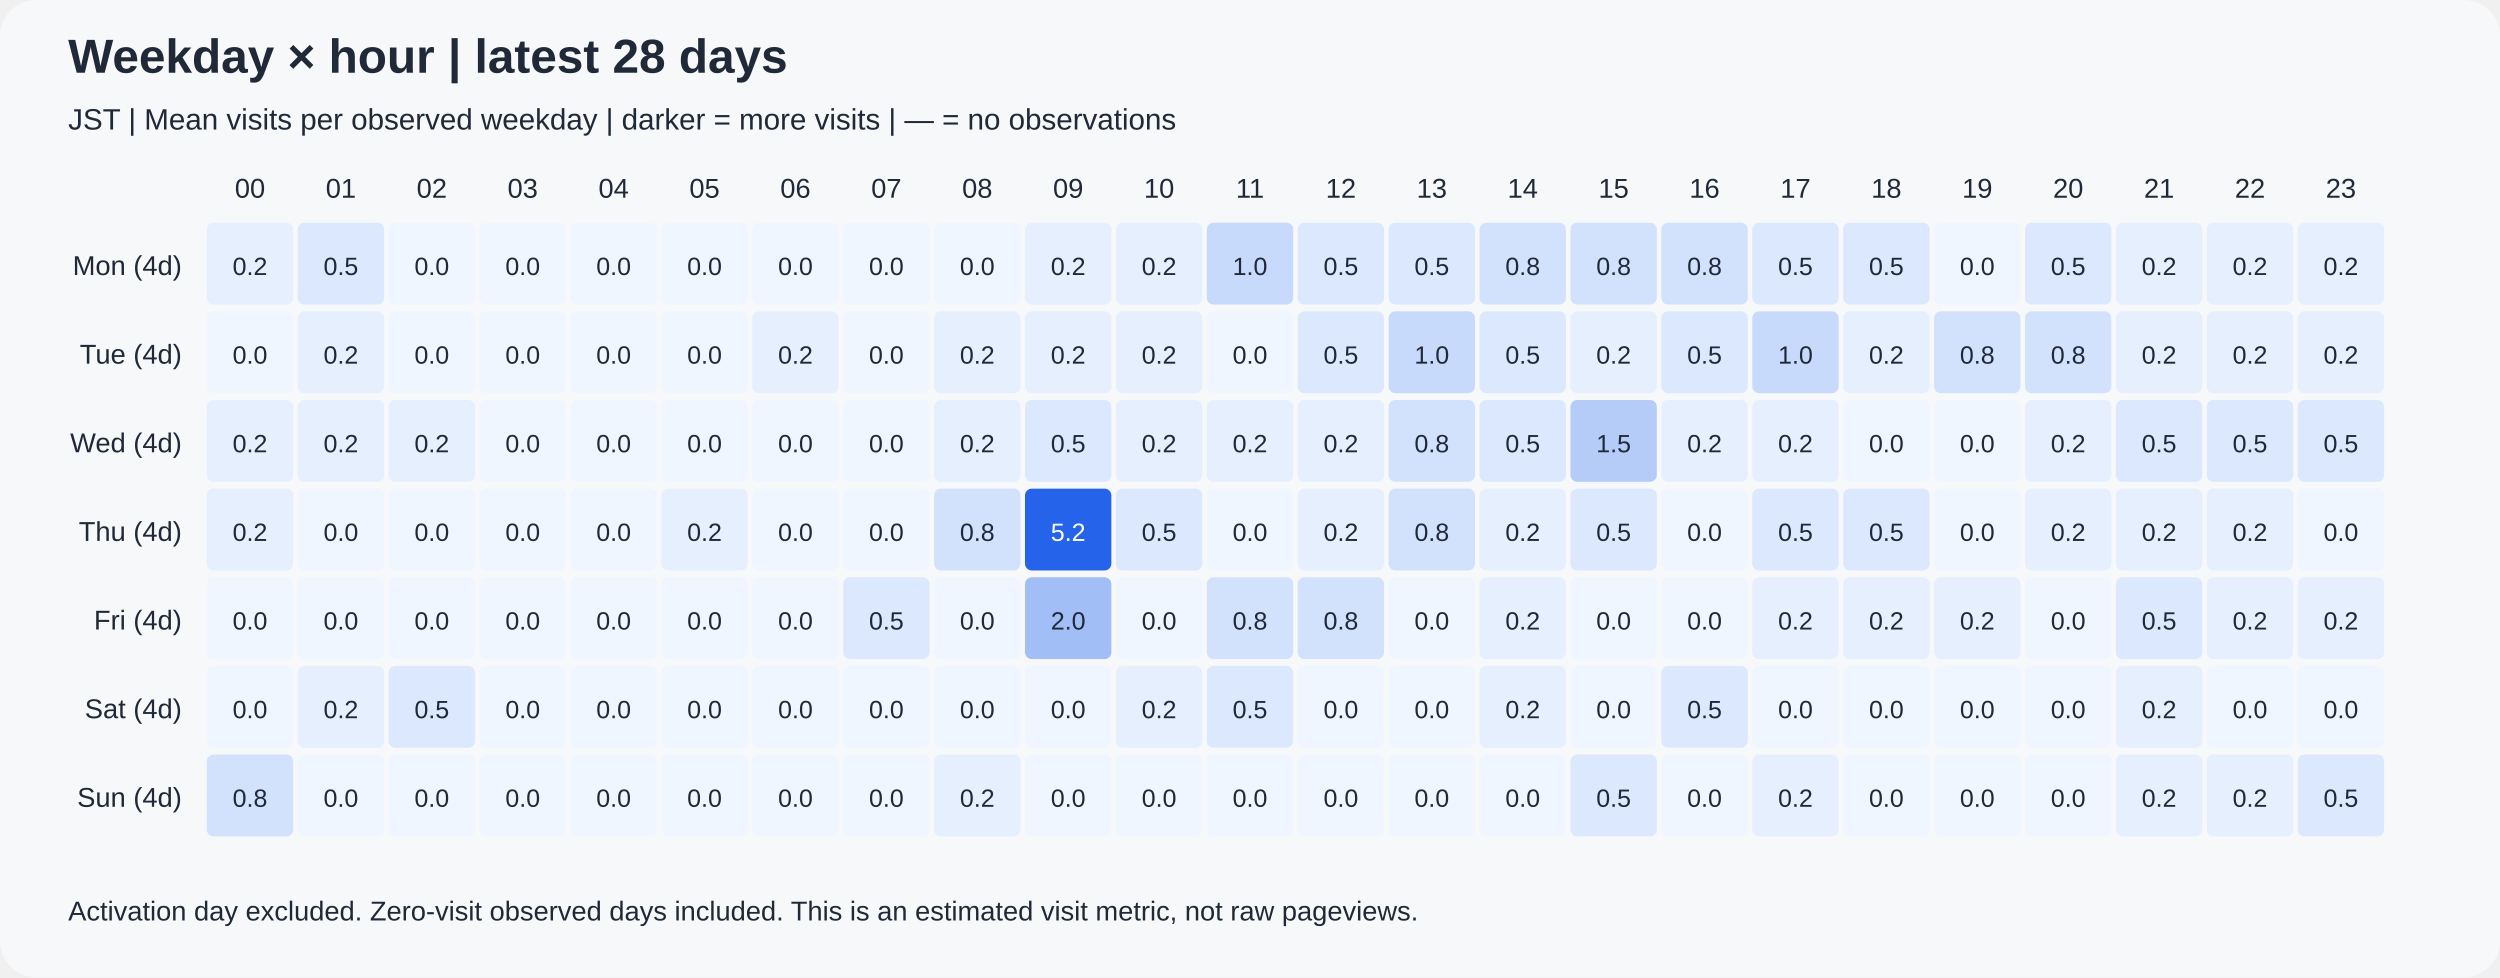
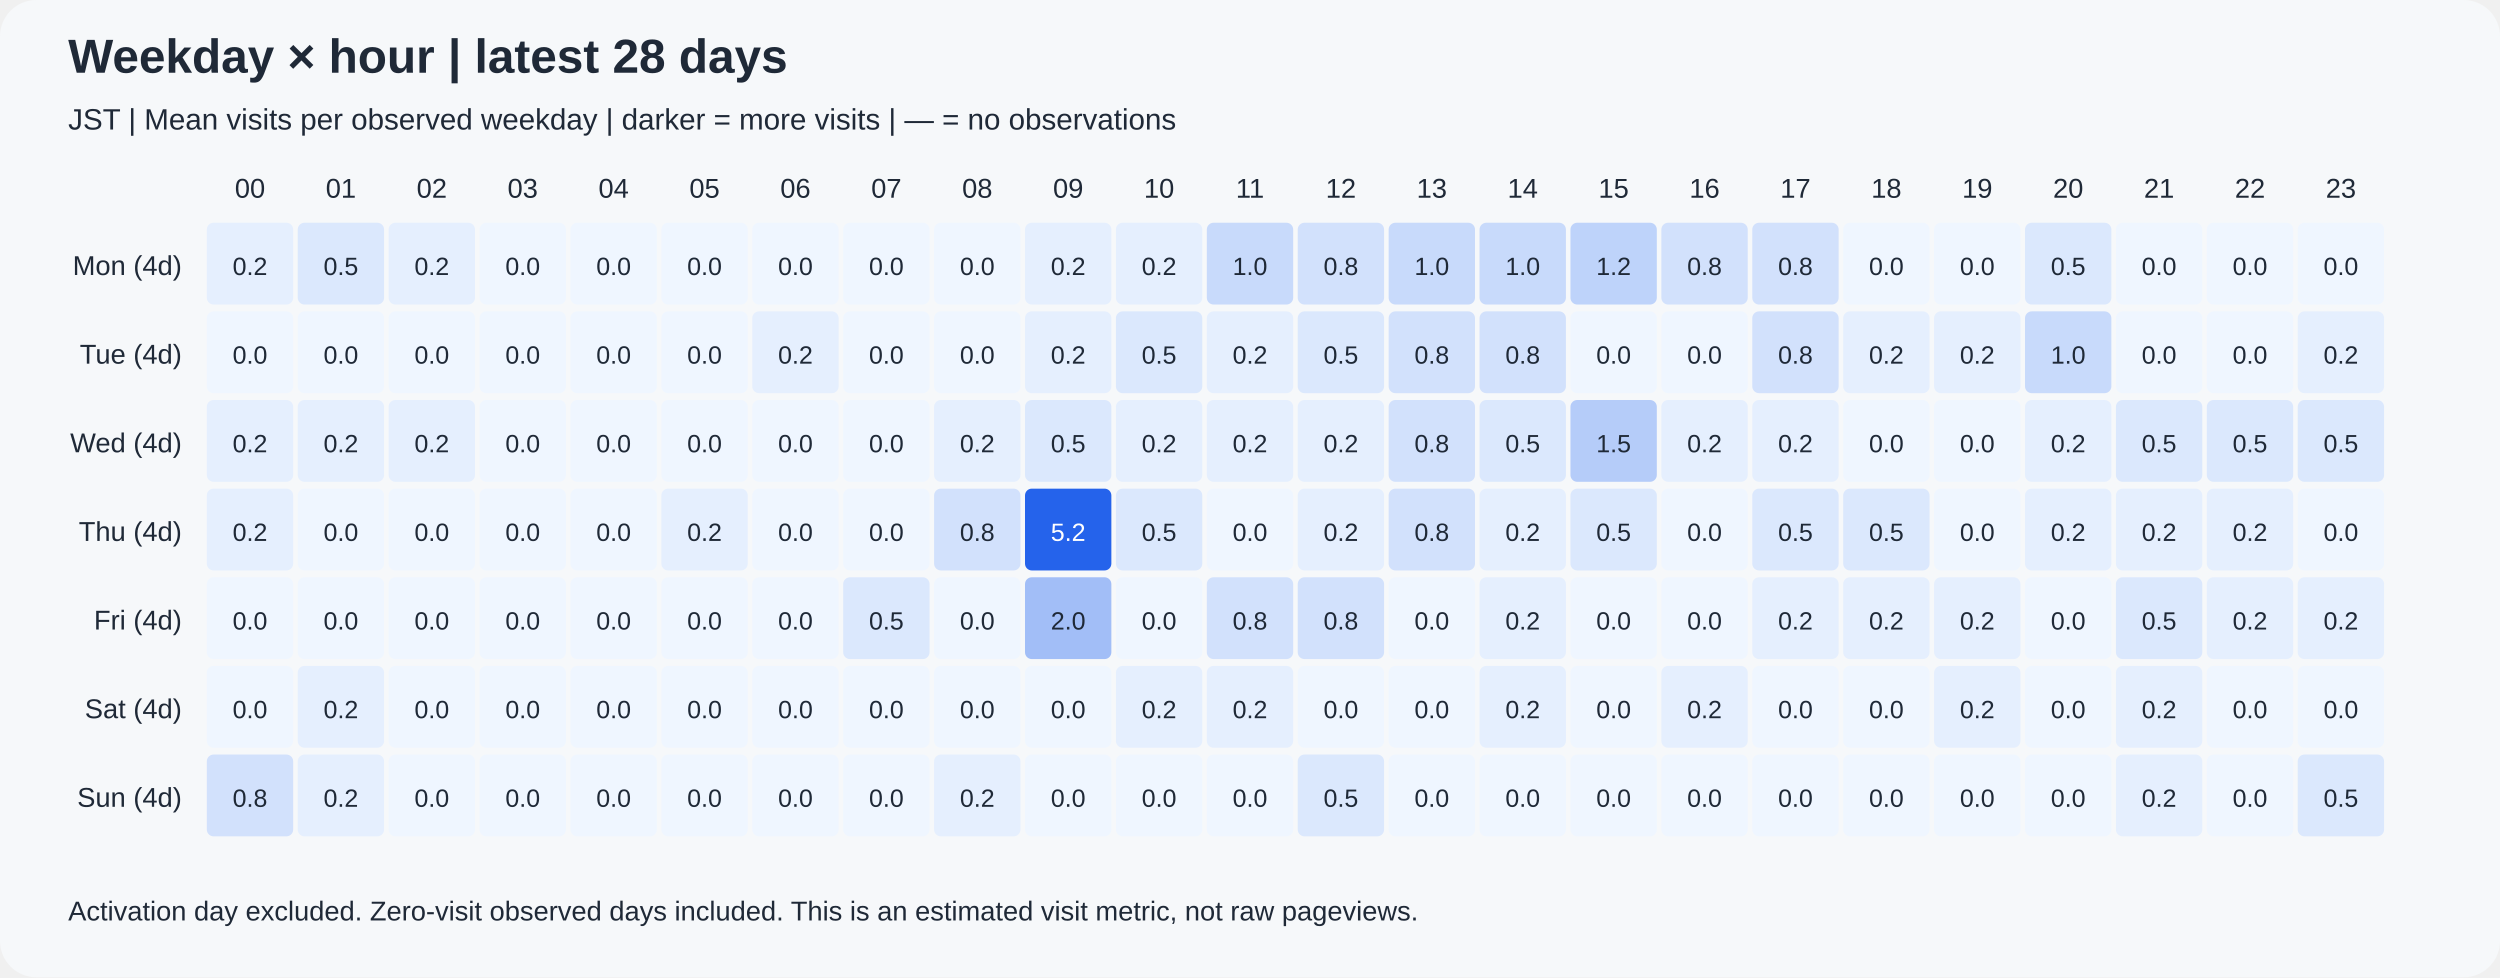
<svg xmlns="http://www.w3.org/2000/svg" width="1100" height="430" viewBox="0 0 1100 430" role="img">
  <rect width="1100" height="430" rx="16" fill="#f6f8fa" />
  <g font-family="Arial, sans-serif" fill="#1f2937">
    <text x="30" y="32" font-size="21" font-weight="bold">Weekday × hour | latest 28 days</text>
    <text x="30" y="57" font-size="13">JST | Mean visits per observed weekday | darker = more visits | — = no observations</text>
    <text x="110" y="87" text-anchor="middle" font-size="12">00</text>
    <text x="150" y="87" text-anchor="middle" font-size="12">01</text>
    <text x="190" y="87" text-anchor="middle" font-size="12">02</text>
    <text x="230" y="87" text-anchor="middle" font-size="12">03</text>
    <text x="270" y="87" text-anchor="middle" font-size="12">04</text>
    <text x="310" y="87" text-anchor="middle" font-size="12">05</text>
    <text x="350" y="87" text-anchor="middle" font-size="12">06</text>
    <text x="390" y="87" text-anchor="middle" font-size="12">07</text>
    <text x="430" y="87" text-anchor="middle" font-size="12">08</text>
    <text x="470" y="87" text-anchor="middle" font-size="12">09</text>
    <text x="510" y="87" text-anchor="middle" font-size="12">10</text>
    <text x="550" y="87" text-anchor="middle" font-size="12">11</text>
    <text x="590" y="87" text-anchor="middle" font-size="12">12</text>
    <text x="630" y="87" text-anchor="middle" font-size="12">13</text>
    <text x="670" y="87" text-anchor="middle" font-size="12">14</text>
    <text x="710" y="87" text-anchor="middle" font-size="12">15</text>
    <text x="750" y="87" text-anchor="middle" font-size="12">16</text>
    <text x="790" y="87" text-anchor="middle" font-size="12">17</text>
    <text x="830" y="87" text-anchor="middle" font-size="12">18</text>
    <text x="870" y="87" text-anchor="middle" font-size="12">19</text>
    <text x="910" y="87" text-anchor="middle" font-size="12">20</text>
    <text x="950" y="87" text-anchor="middle" font-size="12">21</text>
    <text x="990" y="87" text-anchor="middle" font-size="12">22</text>
    <text x="1030" y="87" text-anchor="middle" font-size="12">23</text>
    <text x="80" y="121" text-anchor="end" font-size="12">Mon (4d)</text>
    <text x="80" y="160" text-anchor="end" font-size="12">Tue (4d)</text>
    <text x="80" y="199" text-anchor="end" font-size="12">Wed (4d)</text>
    <text x="80" y="238" text-anchor="end" font-size="12">Thu (4d)</text>
    <text x="80" y="277" text-anchor="end" font-size="12">Fri (4d)</text>
    <text x="80" y="316" text-anchor="end" font-size="12">Sat (4d)</text>
    <text x="80" y="355" text-anchor="end" font-size="12">Sun (4d)</text>
    <rect x="91" y="98" width="38" height="36" rx="3" fill="rgb(229,239,254)" />
    <text x="110" y="121" text-anchor="middle" font-size="11" fill="#1f2937">0.2</text>
    <rect x="131" y="98" width="38" height="36" rx="3" fill="rgb(219,232,253)" />
    <text x="150" y="121" text-anchor="middle" font-size="11" fill="#1f2937">0.5</text>
-     <rect x="171" y="98" width="38" height="36" rx="3" fill="rgb(239,246,255)" />
-     <text x="190" y="121" text-anchor="middle" font-size="11" fill="#1f2937">0.0</text>
+     <rect x="171" y="98" width="38" height="36" rx="3" fill="rgb(229,239,254)" />
+     <text x="190" y="121" text-anchor="middle" font-size="11" fill="#1f2937">0.2</text>
    <rect x="211" y="98" width="38" height="36" rx="3" fill="rgb(239,246,255)" />
    <text x="230" y="121" text-anchor="middle" font-size="11" fill="#1f2937">0.0</text>
    <rect x="251" y="98" width="38" height="36" rx="3" fill="rgb(239,246,255)" />
    <text x="270" y="121" text-anchor="middle" font-size="11" fill="#1f2937">0.0</text>
    <rect x="291" y="98" width="38" height="36" rx="3" fill="rgb(239,246,255)" />
    <text x="310" y="121" text-anchor="middle" font-size="11" fill="#1f2937">0.0</text>
    <rect x="331" y="98" width="38" height="36" rx="3" fill="rgb(239,246,255)" />
    <text x="350" y="121" text-anchor="middle" font-size="11" fill="#1f2937">0.0</text>
    <rect x="371" y="98" width="38" height="36" rx="3" fill="rgb(239,246,255)" />
    <text x="390" y="121" text-anchor="middle" font-size="11" fill="#1f2937">0.0</text>
    <rect x="411" y="98" width="38" height="36" rx="3" fill="rgb(239,246,255)" />
    <text x="430" y="121" text-anchor="middle" font-size="11" fill="#1f2937">0.0</text>
    <rect x="451" y="98" width="38" height="36" rx="3" fill="rgb(229,239,254)" />
    <text x="470" y="121" text-anchor="middle" font-size="11" fill="#1f2937">0.2</text>
    <rect x="491" y="98" width="38" height="36" rx="3" fill="rgb(229,239,254)" />
    <text x="510" y="121" text-anchor="middle" font-size="11" fill="#1f2937">0.2</text>
    <rect x="531" y="98" width="38" height="36" rx="3" fill="rgb(200,218,251)" />
    <text x="550" y="121" text-anchor="middle" font-size="11" fill="#1f2937">1.0</text>
-     <rect x="571" y="98" width="38" height="36" rx="3" fill="rgb(219,232,253)" />
-     <text x="590" y="121" text-anchor="middle" font-size="11" fill="#1f2937">0.5</text>
-     <rect x="611" y="98" width="38" height="36" rx="3" fill="rgb(219,232,253)" />
-     <text x="630" y="121" text-anchor="middle" font-size="11" fill="#1f2937">0.5</text>
-     <rect x="651" y="98" width="38" height="36" rx="3" fill="rgb(210,225,252)" />
-     <text x="670" y="121" text-anchor="middle" font-size="11" fill="#1f2937">0.8</text>
-     <rect x="691" y="98" width="38" height="36" rx="3" fill="rgb(210,225,252)" />
-     <text x="710" y="121" text-anchor="middle" font-size="11" fill="#1f2937">0.8</text>
+     <rect x="571" y="98" width="38" height="36" rx="3" fill="rgb(210,225,252)" />
+     <text x="590" y="121" text-anchor="middle" font-size="11" fill="#1f2937">0.8</text>
+     <rect x="611" y="98" width="38" height="36" rx="3" fill="rgb(200,218,251)" />
+     <text x="630" y="121" text-anchor="middle" font-size="11" fill="#1f2937">1.0</text>
+     <rect x="651" y="98" width="38" height="36" rx="3" fill="rgb(200,218,251)" />
+     <text x="670" y="121" text-anchor="middle" font-size="11" fill="#1f2937">1.0</text>
+     <rect x="691" y="98" width="38" height="36" rx="3" fill="rgb(190,211,250)" />
+     <text x="710" y="121" text-anchor="middle" font-size="11" fill="#1f2937">1.2</text>
    <rect x="731" y="98" width="38" height="36" rx="3" fill="rgb(210,225,252)" />
    <text x="750" y="121" text-anchor="middle" font-size="11" fill="#1f2937">0.8</text>
-     <rect x="771" y="98" width="38" height="36" rx="3" fill="rgb(219,232,253)" />
-     <text x="790" y="121" text-anchor="middle" font-size="11" fill="#1f2937">0.5</text>
-     <rect x="811" y="98" width="38" height="36" rx="3" fill="rgb(219,232,253)" />
-     <text x="830" y="121" text-anchor="middle" font-size="11" fill="#1f2937">0.5</text>
+     <rect x="771" y="98" width="38" height="36" rx="3" fill="rgb(210,225,252)" />
+     <text x="790" y="121" text-anchor="middle" font-size="11" fill="#1f2937">0.8</text>
+     <rect x="811" y="98" width="38" height="36" rx="3" fill="rgb(239,246,255)" />
+     <text x="830" y="121" text-anchor="middle" font-size="11" fill="#1f2937">0.0</text>
    <rect x="851" y="98" width="38" height="36" rx="3" fill="rgb(239,246,255)" />
    <text x="870" y="121" text-anchor="middle" font-size="11" fill="#1f2937">0.0</text>
    <rect x="891" y="98" width="38" height="36" rx="3" fill="rgb(219,232,253)" />
    <text x="910" y="121" text-anchor="middle" font-size="11" fill="#1f2937">0.5</text>
-     <rect x="931" y="98" width="38" height="36" rx="3" fill="rgb(229,239,254)" />
-     <text x="950" y="121" text-anchor="middle" font-size="11" fill="#1f2937">0.2</text>
-     <rect x="971" y="98" width="38" height="36" rx="3" fill="rgb(229,239,254)" />
-     <text x="990" y="121" text-anchor="middle" font-size="11" fill="#1f2937">0.2</text>
-     <rect x="1011" y="98" width="38" height="36" rx="3" fill="rgb(229,239,254)" />
-     <text x="1030" y="121" text-anchor="middle" font-size="11" fill="#1f2937">0.2</text>
+     <rect x="931" y="98" width="38" height="36" rx="3" fill="rgb(239,246,255)" />
+     <text x="950" y="121" text-anchor="middle" font-size="11" fill="#1f2937">0.0</text>
+     <rect x="971" y="98" width="38" height="36" rx="3" fill="rgb(239,246,255)" />
+     <text x="990" y="121" text-anchor="middle" font-size="11" fill="#1f2937">0.0</text>
+     <rect x="1011" y="98" width="38" height="36" rx="3" fill="rgb(239,246,255)" />
+     <text x="1030" y="121" text-anchor="middle" font-size="11" fill="#1f2937">0.0</text>
    <rect x="91" y="137" width="38" height="36" rx="3" fill="rgb(239,246,255)" />
    <text x="110" y="160" text-anchor="middle" font-size="11" fill="#1f2937">0.0</text>
-     <rect x="131" y="137" width="38" height="36" rx="3" fill="rgb(229,239,254)" />
-     <text x="150" y="160" text-anchor="middle" font-size="11" fill="#1f2937">0.2</text>
+     <rect x="131" y="137" width="38" height="36" rx="3" fill="rgb(239,246,255)" />
+     <text x="150" y="160" text-anchor="middle" font-size="11" fill="#1f2937">0.0</text>
    <rect x="171" y="137" width="38" height="36" rx="3" fill="rgb(239,246,255)" />
    <text x="190" y="160" text-anchor="middle" font-size="11" fill="#1f2937">0.0</text>
    <rect x="211" y="137" width="38" height="36" rx="3" fill="rgb(239,246,255)" />
    <text x="230" y="160" text-anchor="middle" font-size="11" fill="#1f2937">0.0</text>
    <rect x="251" y="137" width="38" height="36" rx="3" fill="rgb(239,246,255)" />
    <text x="270" y="160" text-anchor="middle" font-size="11" fill="#1f2937">0.0</text>
    <rect x="291" y="137" width="38" height="36" rx="3" fill="rgb(239,246,255)" />
    <text x="310" y="160" text-anchor="middle" font-size="11" fill="#1f2937">0.0</text>
    <rect x="331" y="137" width="38" height="36" rx="3" fill="rgb(229,239,254)" />
    <text x="350" y="160" text-anchor="middle" font-size="11" fill="#1f2937">0.2</text>
    <rect x="371" y="137" width="38" height="36" rx="3" fill="rgb(239,246,255)" />
    <text x="390" y="160" text-anchor="middle" font-size="11" fill="#1f2937">0.0</text>
-     <rect x="411" y="137" width="38" height="36" rx="3" fill="rgb(229,239,254)" />
-     <text x="430" y="160" text-anchor="middle" font-size="11" fill="#1f2937">0.2</text>
+     <rect x="411" y="137" width="38" height="36" rx="3" fill="rgb(239,246,255)" />
+     <text x="430" y="160" text-anchor="middle" font-size="11" fill="#1f2937">0.0</text>
    <rect x="451" y="137" width="38" height="36" rx="3" fill="rgb(229,239,254)" />
    <text x="470" y="160" text-anchor="middle" font-size="11" fill="#1f2937">0.2</text>
-     <rect x="491" y="137" width="38" height="36" rx="3" fill="rgb(229,239,254)" />
-     <text x="510" y="160" text-anchor="middle" font-size="11" fill="#1f2937">0.2</text>
-     <rect x="531" y="137" width="38" height="36" rx="3" fill="rgb(239,246,255)" />
-     <text x="550" y="160" text-anchor="middle" font-size="11" fill="#1f2937">0.0</text>
+     <rect x="491" y="137" width="38" height="36" rx="3" fill="rgb(219,232,253)" />
+     <text x="510" y="160" text-anchor="middle" font-size="11" fill="#1f2937">0.5</text>
+     <rect x="531" y="137" width="38" height="36" rx="3" fill="rgb(229,239,254)" />
+     <text x="550" y="160" text-anchor="middle" font-size="11" fill="#1f2937">0.2</text>
    <rect x="571" y="137" width="38" height="36" rx="3" fill="rgb(219,232,253)" />
    <text x="590" y="160" text-anchor="middle" font-size="11" fill="#1f2937">0.5</text>
-     <rect x="611" y="137" width="38" height="36" rx="3" fill="rgb(200,218,251)" />
-     <text x="630" y="160" text-anchor="middle" font-size="11" fill="#1f2937">1.0</text>
-     <rect x="651" y="137" width="38" height="36" rx="3" fill="rgb(219,232,253)" />
-     <text x="670" y="160" text-anchor="middle" font-size="11" fill="#1f2937">0.5</text>
-     <rect x="691" y="137" width="38" height="36" rx="3" fill="rgb(229,239,254)" />
-     <text x="710" y="160" text-anchor="middle" font-size="11" fill="#1f2937">0.2</text>
-     <rect x="731" y="137" width="38" height="36" rx="3" fill="rgb(219,232,253)" />
-     <text x="750" y="160" text-anchor="middle" font-size="11" fill="#1f2937">0.5</text>
-     <rect x="771" y="137" width="38" height="36" rx="3" fill="rgb(200,218,251)" />
-     <text x="790" y="160" text-anchor="middle" font-size="11" fill="#1f2937">1.0</text>
+     <rect x="611" y="137" width="38" height="36" rx="3" fill="rgb(210,225,252)" />
+     <text x="630" y="160" text-anchor="middle" font-size="11" fill="#1f2937">0.8</text>
+     <rect x="651" y="137" width="38" height="36" rx="3" fill="rgb(210,225,252)" />
+     <text x="670" y="160" text-anchor="middle" font-size="11" fill="#1f2937">0.8</text>
+     <rect x="691" y="137" width="38" height="36" rx="3" fill="rgb(239,246,255)" />
+     <text x="710" y="160" text-anchor="middle" font-size="11" fill="#1f2937">0.0</text>
+     <rect x="731" y="137" width="38" height="36" rx="3" fill="rgb(239,246,255)" />
+     <text x="750" y="160" text-anchor="middle" font-size="11" fill="#1f2937">0.0</text>
+     <rect x="771" y="137" width="38" height="36" rx="3" fill="rgb(210,225,252)" />
+     <text x="790" y="160" text-anchor="middle" font-size="11" fill="#1f2937">0.8</text>
    <rect x="811" y="137" width="38" height="36" rx="3" fill="rgb(229,239,254)" />
    <text x="830" y="160" text-anchor="middle" font-size="11" fill="#1f2937">0.2</text>
-     <rect x="851" y="137" width="38" height="36" rx="3" fill="rgb(210,225,252)" />
-     <text x="870" y="160" text-anchor="middle" font-size="11" fill="#1f2937">0.8</text>
-     <rect x="891" y="137" width="38" height="36" rx="3" fill="rgb(210,225,252)" />
-     <text x="910" y="160" text-anchor="middle" font-size="11" fill="#1f2937">0.8</text>
-     <rect x="931" y="137" width="38" height="36" rx="3" fill="rgb(229,239,254)" />
-     <text x="950" y="160" text-anchor="middle" font-size="11" fill="#1f2937">0.2</text>
-     <rect x="971" y="137" width="38" height="36" rx="3" fill="rgb(229,239,254)" />
-     <text x="990" y="160" text-anchor="middle" font-size="11" fill="#1f2937">0.2</text>
+     <rect x="851" y="137" width="38" height="36" rx="3" fill="rgb(229,239,254)" />
+     <text x="870" y="160" text-anchor="middle" font-size="11" fill="#1f2937">0.2</text>
+     <rect x="891" y="137" width="38" height="36" rx="3" fill="rgb(200,218,251)" />
+     <text x="910" y="160" text-anchor="middle" font-size="11" fill="#1f2937">1.0</text>
+     <rect x="931" y="137" width="38" height="36" rx="3" fill="rgb(239,246,255)" />
+     <text x="950" y="160" text-anchor="middle" font-size="11" fill="#1f2937">0.0</text>
+     <rect x="971" y="137" width="38" height="36" rx="3" fill="rgb(239,246,255)" />
+     <text x="990" y="160" text-anchor="middle" font-size="11" fill="#1f2937">0.0</text>
    <rect x="1011" y="137" width="38" height="36" rx="3" fill="rgb(229,239,254)" />
    <text x="1030" y="160" text-anchor="middle" font-size="11" fill="#1f2937">0.2</text>
    <rect x="91" y="176" width="38" height="36" rx="3" fill="rgb(229,239,254)" />
    <text x="110" y="199" text-anchor="middle" font-size="11" fill="#1f2937">0.2</text>
    <rect x="131" y="176" width="38" height="36" rx="3" fill="rgb(229,239,254)" />
    <text x="150" y="199" text-anchor="middle" font-size="11" fill="#1f2937">0.2</text>
    <rect x="171" y="176" width="38" height="36" rx="3" fill="rgb(229,239,254)" />
    <text x="190" y="199" text-anchor="middle" font-size="11" fill="#1f2937">0.2</text>
    <rect x="211" y="176" width="38" height="36" rx="3" fill="rgb(239,246,255)" />
    <text x="230" y="199" text-anchor="middle" font-size="11" fill="#1f2937">0.0</text>
    <rect x="251" y="176" width="38" height="36" rx="3" fill="rgb(239,246,255)" />
    <text x="270" y="199" text-anchor="middle" font-size="11" fill="#1f2937">0.0</text>
    <rect x="291" y="176" width="38" height="36" rx="3" fill="rgb(239,246,255)" />
    <text x="310" y="199" text-anchor="middle" font-size="11" fill="#1f2937">0.0</text>
    <rect x="331" y="176" width="38" height="36" rx="3" fill="rgb(239,246,255)" />
    <text x="350" y="199" text-anchor="middle" font-size="11" fill="#1f2937">0.0</text>
    <rect x="371" y="176" width="38" height="36" rx="3" fill="rgb(239,246,255)" />
    <text x="390" y="199" text-anchor="middle" font-size="11" fill="#1f2937">0.0</text>
    <rect x="411" y="176" width="38" height="36" rx="3" fill="rgb(229,239,254)" />
    <text x="430" y="199" text-anchor="middle" font-size="11" fill="#1f2937">0.2</text>
    <rect x="451" y="176" width="38" height="36" rx="3" fill="rgb(219,232,253)" />
    <text x="470" y="199" text-anchor="middle" font-size="11" fill="#1f2937">0.5</text>
    <rect x="491" y="176" width="38" height="36" rx="3" fill="rgb(229,239,254)" />
    <text x="510" y="199" text-anchor="middle" font-size="11" fill="#1f2937">0.2</text>
    <rect x="531" y="176" width="38" height="36" rx="3" fill="rgb(229,239,254)" />
    <text x="550" y="199" text-anchor="middle" font-size="11" fill="#1f2937">0.2</text>
    <rect x="571" y="176" width="38" height="36" rx="3" fill="rgb(229,239,254)" />
    <text x="590" y="199" text-anchor="middle" font-size="11" fill="#1f2937">0.2</text>
    <rect x="611" y="176" width="38" height="36" rx="3" fill="rgb(210,225,252)" />
    <text x="630" y="199" text-anchor="middle" font-size="11" fill="#1f2937">0.8</text>
    <rect x="651" y="176" width="38" height="36" rx="3" fill="rgb(219,232,253)" />
    <text x="670" y="199" text-anchor="middle" font-size="11" fill="#1f2937">0.5</text>
    <rect x="691" y="176" width="38" height="36" rx="3" fill="rgb(181,204,249)" />
    <text x="710" y="199" text-anchor="middle" font-size="11" fill="#1f2937">1.5</text>
    <rect x="731" y="176" width="38" height="36" rx="3" fill="rgb(229,239,254)" />
    <text x="750" y="199" text-anchor="middle" font-size="11" fill="#1f2937">0.2</text>
    <rect x="771" y="176" width="38" height="36" rx="3" fill="rgb(229,239,254)" />
    <text x="790" y="199" text-anchor="middle" font-size="11" fill="#1f2937">0.2</text>
    <rect x="811" y="176" width="38" height="36" rx="3" fill="rgb(239,246,255)" />
    <text x="830" y="199" text-anchor="middle" font-size="11" fill="#1f2937">0.0</text>
    <rect x="851" y="176" width="38" height="36" rx="3" fill="rgb(239,246,255)" />
    <text x="870" y="199" text-anchor="middle" font-size="11" fill="#1f2937">0.0</text>
    <rect x="891" y="176" width="38" height="36" rx="3" fill="rgb(229,239,254)" />
    <text x="910" y="199" text-anchor="middle" font-size="11" fill="#1f2937">0.2</text>
    <rect x="931" y="176" width="38" height="36" rx="3" fill="rgb(219,232,253)" />
    <text x="950" y="199" text-anchor="middle" font-size="11" fill="#1f2937">0.5</text>
    <rect x="971" y="176" width="38" height="36" rx="3" fill="rgb(219,232,253)" />
    <text x="990" y="199" text-anchor="middle" font-size="11" fill="#1f2937">0.5</text>
    <rect x="1011" y="176" width="38" height="36" rx="3" fill="rgb(219,232,253)" />
    <text x="1030" y="199" text-anchor="middle" font-size="11" fill="#1f2937">0.5</text>
    <rect x="91" y="215" width="38" height="36" rx="3" fill="rgb(229,239,254)" />
    <text x="110" y="238" text-anchor="middle" font-size="11" fill="#1f2937">0.2</text>
    <rect x="131" y="215" width="38" height="36" rx="3" fill="rgb(239,246,255)" />
    <text x="150" y="238" text-anchor="middle" font-size="11" fill="#1f2937">0.0</text>
    <rect x="171" y="215" width="38" height="36" rx="3" fill="rgb(239,246,255)" />
    <text x="190" y="238" text-anchor="middle" font-size="11" fill="#1f2937">0.0</text>
    <rect x="211" y="215" width="38" height="36" rx="3" fill="rgb(239,246,255)" />
    <text x="230" y="238" text-anchor="middle" font-size="11" fill="#1f2937">0.0</text>
    <rect x="251" y="215" width="38" height="36" rx="3" fill="rgb(239,246,255)" />
    <text x="270" y="238" text-anchor="middle" font-size="11" fill="#1f2937">0.0</text>
    <rect x="291" y="215" width="38" height="36" rx="3" fill="rgb(229,239,254)" />
    <text x="310" y="238" text-anchor="middle" font-size="11" fill="#1f2937">0.2</text>
    <rect x="331" y="215" width="38" height="36" rx="3" fill="rgb(239,246,255)" />
    <text x="350" y="238" text-anchor="middle" font-size="11" fill="#1f2937">0.0</text>
    <rect x="371" y="215" width="38" height="36" rx="3" fill="rgb(239,246,255)" />
    <text x="390" y="238" text-anchor="middle" font-size="11" fill="#1f2937">0.0</text>
    <rect x="411" y="215" width="38" height="36" rx="3" fill="rgb(210,225,252)" />
    <text x="430" y="238" text-anchor="middle" font-size="11" fill="#1f2937">0.8</text>
    <rect x="451" y="215" width="38" height="36" rx="3" fill="rgb(37,99,235)" />
    <text x="470" y="238" text-anchor="middle" font-size="11" fill="white">5.2</text>
    <rect x="491" y="215" width="38" height="36" rx="3" fill="rgb(219,232,253)" />
    <text x="510" y="238" text-anchor="middle" font-size="11" fill="#1f2937">0.5</text>
    <rect x="531" y="215" width="38" height="36" rx="3" fill="rgb(239,246,255)" />
    <text x="550" y="238" text-anchor="middle" font-size="11" fill="#1f2937">0.0</text>
    <rect x="571" y="215" width="38" height="36" rx="3" fill="rgb(229,239,254)" />
    <text x="590" y="238" text-anchor="middle" font-size="11" fill="#1f2937">0.2</text>
    <rect x="611" y="215" width="38" height="36" rx="3" fill="rgb(210,225,252)" />
    <text x="630" y="238" text-anchor="middle" font-size="11" fill="#1f2937">0.8</text>
    <rect x="651" y="215" width="38" height="36" rx="3" fill="rgb(229,239,254)" />
    <text x="670" y="238" text-anchor="middle" font-size="11" fill="#1f2937">0.2</text>
    <rect x="691" y="215" width="38" height="36" rx="3" fill="rgb(219,232,253)" />
    <text x="710" y="238" text-anchor="middle" font-size="11" fill="#1f2937">0.5</text>
    <rect x="731" y="215" width="38" height="36" rx="3" fill="rgb(239,246,255)" />
    <text x="750" y="238" text-anchor="middle" font-size="11" fill="#1f2937">0.0</text>
    <rect x="771" y="215" width="38" height="36" rx="3" fill="rgb(219,232,253)" />
    <text x="790" y="238" text-anchor="middle" font-size="11" fill="#1f2937">0.5</text>
    <rect x="811" y="215" width="38" height="36" rx="3" fill="rgb(219,232,253)" />
    <text x="830" y="238" text-anchor="middle" font-size="11" fill="#1f2937">0.5</text>
    <rect x="851" y="215" width="38" height="36" rx="3" fill="rgb(239,246,255)" />
    <text x="870" y="238" text-anchor="middle" font-size="11" fill="#1f2937">0.0</text>
    <rect x="891" y="215" width="38" height="36" rx="3" fill="rgb(229,239,254)" />
    <text x="910" y="238" text-anchor="middle" font-size="11" fill="#1f2937">0.2</text>
    <rect x="931" y="215" width="38" height="36" rx="3" fill="rgb(229,239,254)" />
    <text x="950" y="238" text-anchor="middle" font-size="11" fill="#1f2937">0.2</text>
    <rect x="971" y="215" width="38" height="36" rx="3" fill="rgb(229,239,254)" />
    <text x="990" y="238" text-anchor="middle" font-size="11" fill="#1f2937">0.2</text>
    <rect x="1011" y="215" width="38" height="36" rx="3" fill="rgb(239,246,255)" />
    <text x="1030" y="238" text-anchor="middle" font-size="11" fill="#1f2937">0.0</text>
    <rect x="91" y="254" width="38" height="36" rx="3" fill="rgb(239,246,255)" />
    <text x="110" y="277" text-anchor="middle" font-size="11" fill="#1f2937">0.0</text>
    <rect x="131" y="254" width="38" height="36" rx="3" fill="rgb(239,246,255)" />
    <text x="150" y="277" text-anchor="middle" font-size="11" fill="#1f2937">0.0</text>
    <rect x="171" y="254" width="38" height="36" rx="3" fill="rgb(239,246,255)" />
    <text x="190" y="277" text-anchor="middle" font-size="11" fill="#1f2937">0.0</text>
    <rect x="211" y="254" width="38" height="36" rx="3" fill="rgb(239,246,255)" />
    <text x="230" y="277" text-anchor="middle" font-size="11" fill="#1f2937">0.0</text>
    <rect x="251" y="254" width="38" height="36" rx="3" fill="rgb(239,246,255)" />
    <text x="270" y="277" text-anchor="middle" font-size="11" fill="#1f2937">0.0</text>
    <rect x="291" y="254" width="38" height="36" rx="3" fill="rgb(239,246,255)" />
    <text x="310" y="277" text-anchor="middle" font-size="11" fill="#1f2937">0.0</text>
    <rect x="331" y="254" width="38" height="36" rx="3" fill="rgb(239,246,255)" />
    <text x="350" y="277" text-anchor="middle" font-size="11" fill="#1f2937">0.0</text>
    <rect x="371" y="254" width="38" height="36" rx="3" fill="rgb(219,232,253)" />
    <text x="390" y="277" text-anchor="middle" font-size="11" fill="#1f2937">0.5</text>
    <rect x="411" y="254" width="38" height="36" rx="3" fill="rgb(239,246,255)" />
    <text x="430" y="277" text-anchor="middle" font-size="11" fill="#1f2937">0.0</text>
    <rect x="451" y="254" width="38" height="36" rx="3" fill="rgb(162,190,247)" />
    <text x="470" y="277" text-anchor="middle" font-size="11" fill="#1f2937">2.0</text>
    <rect x="491" y="254" width="38" height="36" rx="3" fill="rgb(239,246,255)" />
    <text x="510" y="277" text-anchor="middle" font-size="11" fill="#1f2937">0.0</text>
    <rect x="531" y="254" width="38" height="36" rx="3" fill="rgb(210,225,252)" />
    <text x="550" y="277" text-anchor="middle" font-size="11" fill="#1f2937">0.8</text>
    <rect x="571" y="254" width="38" height="36" rx="3" fill="rgb(210,225,252)" />
    <text x="590" y="277" text-anchor="middle" font-size="11" fill="#1f2937">0.8</text>
    <rect x="611" y="254" width="38" height="36" rx="3" fill="rgb(239,246,255)" />
    <text x="630" y="277" text-anchor="middle" font-size="11" fill="#1f2937">0.0</text>
    <rect x="651" y="254" width="38" height="36" rx="3" fill="rgb(229,239,254)" />
    <text x="670" y="277" text-anchor="middle" font-size="11" fill="#1f2937">0.2</text>
    <rect x="691" y="254" width="38" height="36" rx="3" fill="rgb(239,246,255)" />
    <text x="710" y="277" text-anchor="middle" font-size="11" fill="#1f2937">0.0</text>
    <rect x="731" y="254" width="38" height="36" rx="3" fill="rgb(239,246,255)" />
    <text x="750" y="277" text-anchor="middle" font-size="11" fill="#1f2937">0.0</text>
    <rect x="771" y="254" width="38" height="36" rx="3" fill="rgb(229,239,254)" />
    <text x="790" y="277" text-anchor="middle" font-size="11" fill="#1f2937">0.2</text>
    <rect x="811" y="254" width="38" height="36" rx="3" fill="rgb(229,239,254)" />
    <text x="830" y="277" text-anchor="middle" font-size="11" fill="#1f2937">0.2</text>
    <rect x="851" y="254" width="38" height="36" rx="3" fill="rgb(229,239,254)" />
    <text x="870" y="277" text-anchor="middle" font-size="11" fill="#1f2937">0.2</text>
    <rect x="891" y="254" width="38" height="36" rx="3" fill="rgb(239,246,255)" />
    <text x="910" y="277" text-anchor="middle" font-size="11" fill="#1f2937">0.0</text>
    <rect x="931" y="254" width="38" height="36" rx="3" fill="rgb(219,232,253)" />
    <text x="950" y="277" text-anchor="middle" font-size="11" fill="#1f2937">0.5</text>
    <rect x="971" y="254" width="38" height="36" rx="3" fill="rgb(229,239,254)" />
    <text x="990" y="277" text-anchor="middle" font-size="11" fill="#1f2937">0.2</text>
    <rect x="1011" y="254" width="38" height="36" rx="3" fill="rgb(229,239,254)" />
    <text x="1030" y="277" text-anchor="middle" font-size="11" fill="#1f2937">0.2</text>
    <rect x="91" y="293" width="38" height="36" rx="3" fill="rgb(239,246,255)" />
    <text x="110" y="316" text-anchor="middle" font-size="11" fill="#1f2937">0.0</text>
    <rect x="131" y="293" width="38" height="36" rx="3" fill="rgb(229,239,254)" />
    <text x="150" y="316" text-anchor="middle" font-size="11" fill="#1f2937">0.2</text>
-     <rect x="171" y="293" width="38" height="36" rx="3" fill="rgb(219,232,253)" />
-     <text x="190" y="316" text-anchor="middle" font-size="11" fill="#1f2937">0.5</text>
+     <rect x="171" y="293" width="38" height="36" rx="3" fill="rgb(239,246,255)" />
+     <text x="190" y="316" text-anchor="middle" font-size="11" fill="#1f2937">0.0</text>
    <rect x="211" y="293" width="38" height="36" rx="3" fill="rgb(239,246,255)" />
    <text x="230" y="316" text-anchor="middle" font-size="11" fill="#1f2937">0.0</text>
    <rect x="251" y="293" width="38" height="36" rx="3" fill="rgb(239,246,255)" />
    <text x="270" y="316" text-anchor="middle" font-size="11" fill="#1f2937">0.0</text>
    <rect x="291" y="293" width="38" height="36" rx="3" fill="rgb(239,246,255)" />
    <text x="310" y="316" text-anchor="middle" font-size="11" fill="#1f2937">0.0</text>
    <rect x="331" y="293" width="38" height="36" rx="3" fill="rgb(239,246,255)" />
    <text x="350" y="316" text-anchor="middle" font-size="11" fill="#1f2937">0.0</text>
    <rect x="371" y="293" width="38" height="36" rx="3" fill="rgb(239,246,255)" />
    <text x="390" y="316" text-anchor="middle" font-size="11" fill="#1f2937">0.0</text>
    <rect x="411" y="293" width="38" height="36" rx="3" fill="rgb(239,246,255)" />
    <text x="430" y="316" text-anchor="middle" font-size="11" fill="#1f2937">0.0</text>
    <rect x="451" y="293" width="38" height="36" rx="3" fill="rgb(239,246,255)" />
    <text x="470" y="316" text-anchor="middle" font-size="11" fill="#1f2937">0.0</text>
    <rect x="491" y="293" width="38" height="36" rx="3" fill="rgb(229,239,254)" />
    <text x="510" y="316" text-anchor="middle" font-size="11" fill="#1f2937">0.2</text>
-     <rect x="531" y="293" width="38" height="36" rx="3" fill="rgb(219,232,253)" />
-     <text x="550" y="316" text-anchor="middle" font-size="11" fill="#1f2937">0.5</text>
+     <rect x="531" y="293" width="38" height="36" rx="3" fill="rgb(229,239,254)" />
+     <text x="550" y="316" text-anchor="middle" font-size="11" fill="#1f2937">0.2</text>
    <rect x="571" y="293" width="38" height="36" rx="3" fill="rgb(239,246,255)" />
    <text x="590" y="316" text-anchor="middle" font-size="11" fill="#1f2937">0.0</text>
    <rect x="611" y="293" width="38" height="36" rx="3" fill="rgb(239,246,255)" />
    <text x="630" y="316" text-anchor="middle" font-size="11" fill="#1f2937">0.0</text>
    <rect x="651" y="293" width="38" height="36" rx="3" fill="rgb(229,239,254)" />
    <text x="670" y="316" text-anchor="middle" font-size="11" fill="#1f2937">0.2</text>
    <rect x="691" y="293" width="38" height="36" rx="3" fill="rgb(239,246,255)" />
    <text x="710" y="316" text-anchor="middle" font-size="11" fill="#1f2937">0.0</text>
-     <rect x="731" y="293" width="38" height="36" rx="3" fill="rgb(219,232,253)" />
-     <text x="750" y="316" text-anchor="middle" font-size="11" fill="#1f2937">0.5</text>
+     <rect x="731" y="293" width="38" height="36" rx="3" fill="rgb(229,239,254)" />
+     <text x="750" y="316" text-anchor="middle" font-size="11" fill="#1f2937">0.2</text>
    <rect x="771" y="293" width="38" height="36" rx="3" fill="rgb(239,246,255)" />
    <text x="790" y="316" text-anchor="middle" font-size="11" fill="#1f2937">0.0</text>
    <rect x="811" y="293" width="38" height="36" rx="3" fill="rgb(239,246,255)" />
    <text x="830" y="316" text-anchor="middle" font-size="11" fill="#1f2937">0.0</text>
-     <rect x="851" y="293" width="38" height="36" rx="3" fill="rgb(239,246,255)" />
-     <text x="870" y="316" text-anchor="middle" font-size="11" fill="#1f2937">0.0</text>
+     <rect x="851" y="293" width="38" height="36" rx="3" fill="rgb(229,239,254)" />
+     <text x="870" y="316" text-anchor="middle" font-size="11" fill="#1f2937">0.2</text>
    <rect x="891" y="293" width="38" height="36" rx="3" fill="rgb(239,246,255)" />
    <text x="910" y="316" text-anchor="middle" font-size="11" fill="#1f2937">0.0</text>
    <rect x="931" y="293" width="38" height="36" rx="3" fill="rgb(229,239,254)" />
    <text x="950" y="316" text-anchor="middle" font-size="11" fill="#1f2937">0.2</text>
    <rect x="971" y="293" width="38" height="36" rx="3" fill="rgb(239,246,255)" />
    <text x="990" y="316" text-anchor="middle" font-size="11" fill="#1f2937">0.0</text>
    <rect x="1011" y="293" width="38" height="36" rx="3" fill="rgb(239,246,255)" />
    <text x="1030" y="316" text-anchor="middle" font-size="11" fill="#1f2937">0.0</text>
    <rect x="91" y="332" width="38" height="36" rx="3" fill="rgb(210,225,252)" />
    <text x="110" y="355" text-anchor="middle" font-size="11" fill="#1f2937">0.8</text>
-     <rect x="131" y="332" width="38" height="36" rx="3" fill="rgb(239,246,255)" />
-     <text x="150" y="355" text-anchor="middle" font-size="11" fill="#1f2937">0.0</text>
+     <rect x="131" y="332" width="38" height="36" rx="3" fill="rgb(229,239,254)" />
+     <text x="150" y="355" text-anchor="middle" font-size="11" fill="#1f2937">0.2</text>
    <rect x="171" y="332" width="38" height="36" rx="3" fill="rgb(239,246,255)" />
    <text x="190" y="355" text-anchor="middle" font-size="11" fill="#1f2937">0.0</text>
    <rect x="211" y="332" width="38" height="36" rx="3" fill="rgb(239,246,255)" />
    <text x="230" y="355" text-anchor="middle" font-size="11" fill="#1f2937">0.0</text>
    <rect x="251" y="332" width="38" height="36" rx="3" fill="rgb(239,246,255)" />
    <text x="270" y="355" text-anchor="middle" font-size="11" fill="#1f2937">0.0</text>
    <rect x="291" y="332" width="38" height="36" rx="3" fill="rgb(239,246,255)" />
    <text x="310" y="355" text-anchor="middle" font-size="11" fill="#1f2937">0.0</text>
    <rect x="331" y="332" width="38" height="36" rx="3" fill="rgb(239,246,255)" />
    <text x="350" y="355" text-anchor="middle" font-size="11" fill="#1f2937">0.0</text>
    <rect x="371" y="332" width="38" height="36" rx="3" fill="rgb(239,246,255)" />
    <text x="390" y="355" text-anchor="middle" font-size="11" fill="#1f2937">0.0</text>
    <rect x="411" y="332" width="38" height="36" rx="3" fill="rgb(229,239,254)" />
    <text x="430" y="355" text-anchor="middle" font-size="11" fill="#1f2937">0.2</text>
    <rect x="451" y="332" width="38" height="36" rx="3" fill="rgb(239,246,255)" />
    <text x="470" y="355" text-anchor="middle" font-size="11" fill="#1f2937">0.0</text>
    <rect x="491" y="332" width="38" height="36" rx="3" fill="rgb(239,246,255)" />
    <text x="510" y="355" text-anchor="middle" font-size="11" fill="#1f2937">0.0</text>
    <rect x="531" y="332" width="38" height="36" rx="3" fill="rgb(239,246,255)" />
    <text x="550" y="355" text-anchor="middle" font-size="11" fill="#1f2937">0.0</text>
-     <rect x="571" y="332" width="38" height="36" rx="3" fill="rgb(239,246,255)" />
-     <text x="590" y="355" text-anchor="middle" font-size="11" fill="#1f2937">0.0</text>
+     <rect x="571" y="332" width="38" height="36" rx="3" fill="rgb(219,232,253)" />
+     <text x="590" y="355" text-anchor="middle" font-size="11" fill="#1f2937">0.5</text>
    <rect x="611" y="332" width="38" height="36" rx="3" fill="rgb(239,246,255)" />
    <text x="630" y="355" text-anchor="middle" font-size="11" fill="#1f2937">0.0</text>
    <rect x="651" y="332" width="38" height="36" rx="3" fill="rgb(239,246,255)" />
    <text x="670" y="355" text-anchor="middle" font-size="11" fill="#1f2937">0.0</text>
-     <rect x="691" y="332" width="38" height="36" rx="3" fill="rgb(219,232,253)" />
-     <text x="710" y="355" text-anchor="middle" font-size="11" fill="#1f2937">0.5</text>
+     <rect x="691" y="332" width="38" height="36" rx="3" fill="rgb(239,246,255)" />
+     <text x="710" y="355" text-anchor="middle" font-size="11" fill="#1f2937">0.0</text>
    <rect x="731" y="332" width="38" height="36" rx="3" fill="rgb(239,246,255)" />
    <text x="750" y="355" text-anchor="middle" font-size="11" fill="#1f2937">0.0</text>
-     <rect x="771" y="332" width="38" height="36" rx="3" fill="rgb(229,239,254)" />
-     <text x="790" y="355" text-anchor="middle" font-size="11" fill="#1f2937">0.2</text>
+     <rect x="771" y="332" width="38" height="36" rx="3" fill="rgb(239,246,255)" />
+     <text x="790" y="355" text-anchor="middle" font-size="11" fill="#1f2937">0.0</text>
    <rect x="811" y="332" width="38" height="36" rx="3" fill="rgb(239,246,255)" />
    <text x="830" y="355" text-anchor="middle" font-size="11" fill="#1f2937">0.0</text>
    <rect x="851" y="332" width="38" height="36" rx="3" fill="rgb(239,246,255)" />
    <text x="870" y="355" text-anchor="middle" font-size="11" fill="#1f2937">0.0</text>
    <rect x="891" y="332" width="38" height="36" rx="3" fill="rgb(239,246,255)" />
    <text x="910" y="355" text-anchor="middle" font-size="11" fill="#1f2937">0.0</text>
    <rect x="931" y="332" width="38" height="36" rx="3" fill="rgb(229,239,254)" />
    <text x="950" y="355" text-anchor="middle" font-size="11" fill="#1f2937">0.2</text>
-     <rect x="971" y="332" width="38" height="36" rx="3" fill="rgb(229,239,254)" />
-     <text x="990" y="355" text-anchor="middle" font-size="11" fill="#1f2937">0.2</text>
+     <rect x="971" y="332" width="38" height="36" rx="3" fill="rgb(239,246,255)" />
+     <text x="990" y="355" text-anchor="middle" font-size="11" fill="#1f2937">0.0</text>
    <rect x="1011" y="332" width="38" height="36" rx="3" fill="rgb(219,232,253)" />
    <text x="1030" y="355" text-anchor="middle" font-size="11" fill="#1f2937">0.5</text>
    <text x="30" y="405" font-size="12">Activation day excluded. Zero-visit observed days included. This is an estimated visit metric, not raw pageviews.</text>
  </g>
</svg>
